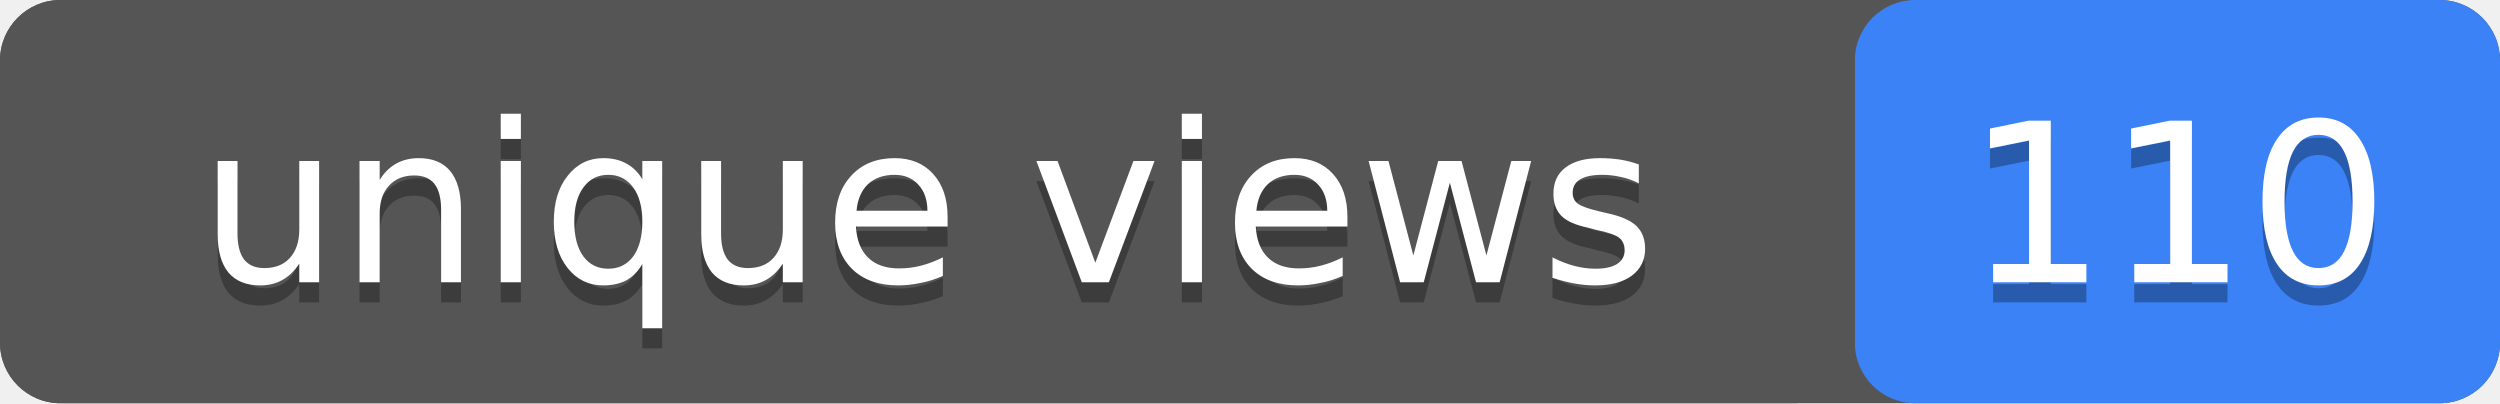
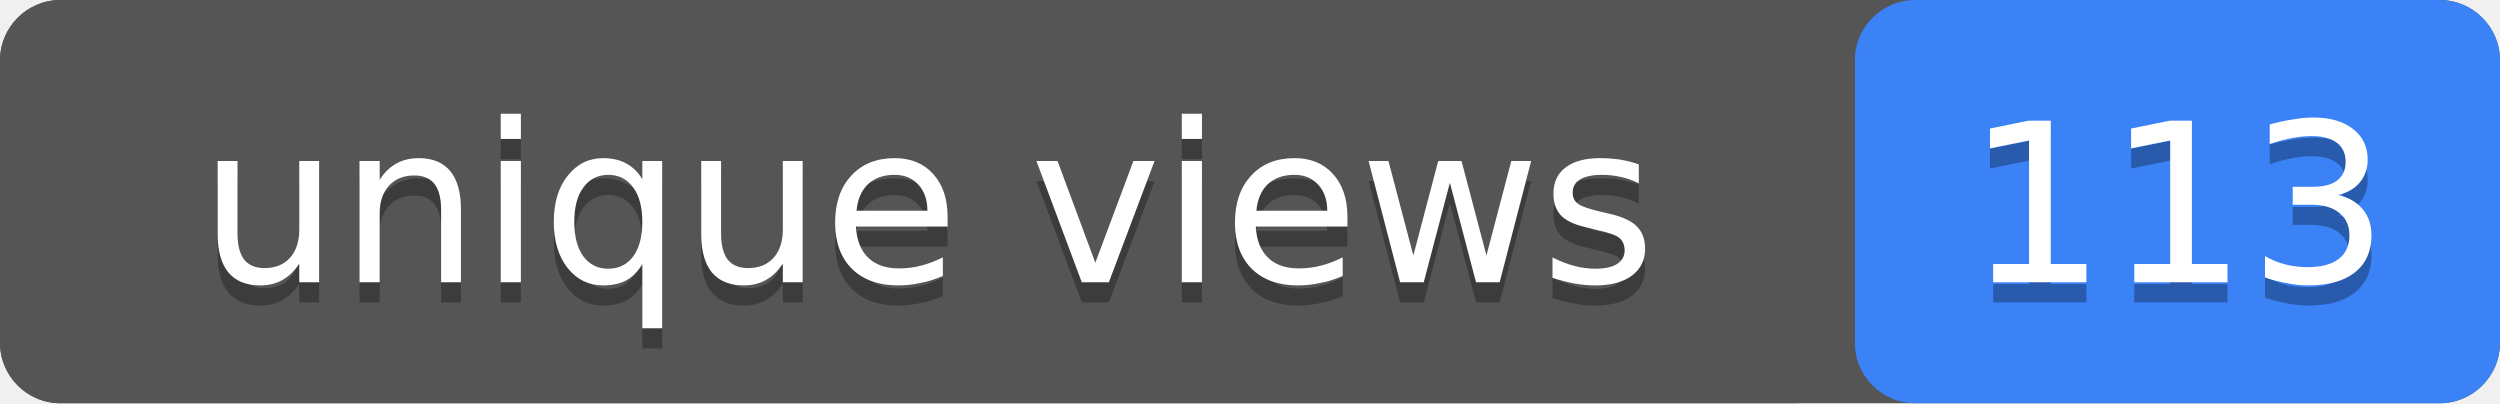
- <svg xmlns="http://www.w3.org/2000/svg" width="124" height="20" role="img" aria-label="unique views: 110">
+ <svg xmlns="http://www.w3.org/2000/svg" width="124" height="20" role="img" aria-label="unique views: 113">
  <rect width="124" height="20" rx="3" fill="#555" />
  <rect x="92" width="32" height="20" rx="3" fill="#3b82f6" />
  <rect width="92" height="20" rx="3" fill="#555" />
  <g fill="#fff" text-anchor="middle" font-family="Verdana,Geneva,DejaVu Sans,sans-serif" font-size="11">
    <text x="46" y="15" fill="#010101" fill-opacity=".3">unique views</text>
    <text x="46" y="14">unique views</text>
-     <text x="108" y="15" fill="#010101" fill-opacity=".3">110</text>
-     <text x="108" y="14">110</text>
+     <text x="108" y="15" fill="#010101" fill-opacity=".3">113</text>
+     <text x="108" y="14">113</text>
  </g>
</svg>
